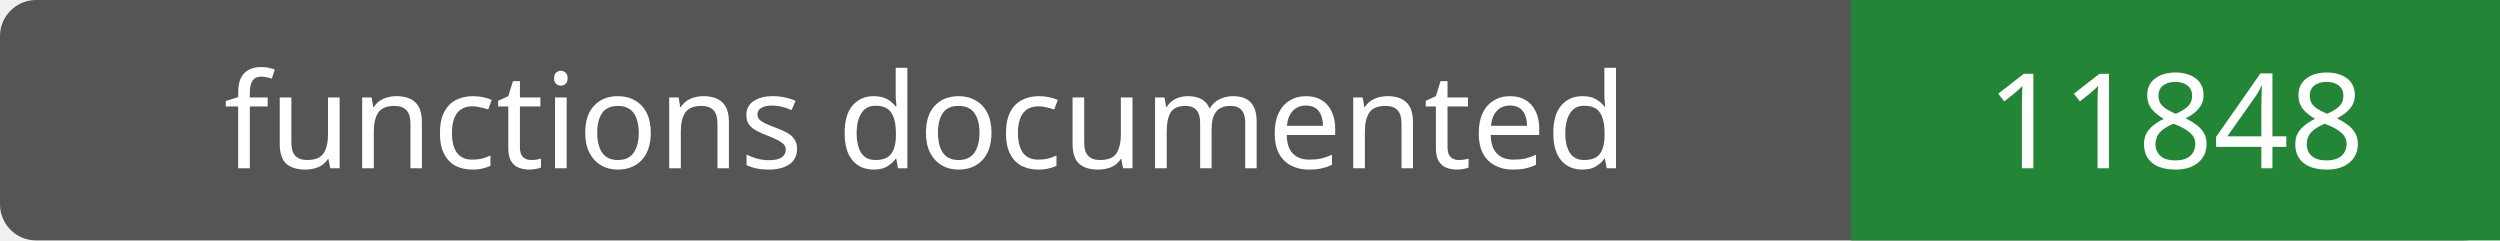
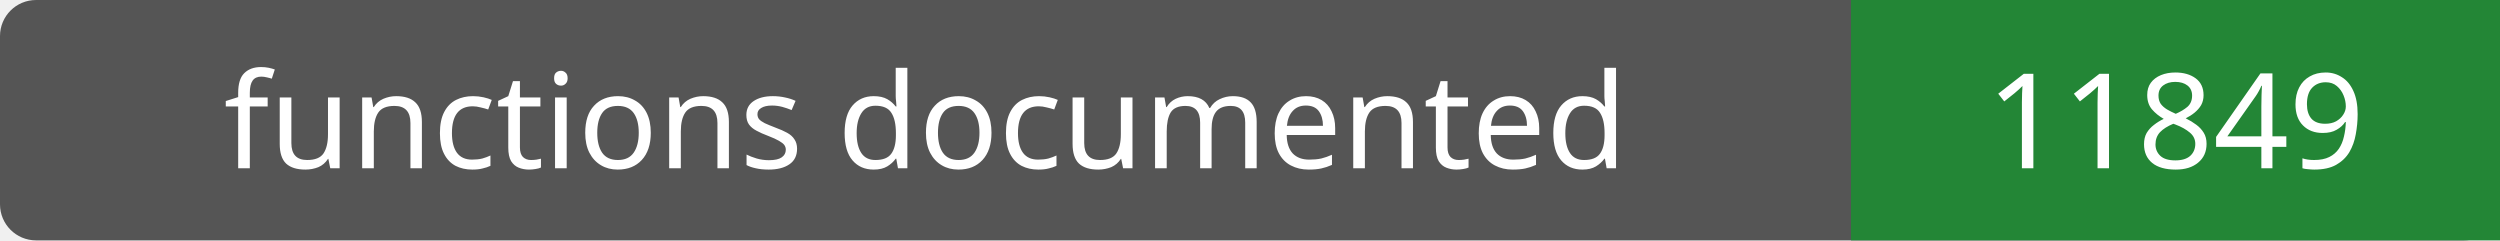
- <svg xmlns="http://www.w3.org/2000/svg" width="208" height="20" role="img" aria-label="functions documented: 11848">
+ <svg xmlns="http://www.w3.org/2000/svg" width="208" height="20" role="img" aria-label="functions documented: 11849">
  <rect width="208" height="20" rx="3" fill="#555" />
  <path fill="#238636" d="M154 0h54v20H154z" />
  <g fill="#fff" text-anchor="middle" font-family="Verdana,sans-serif" font-size="11">
    <text x="77.0" y="14">functions documented</text>
-     <text x="181.0" y="14">11848</text>
+     <text x="181.0" y="14">11849</text>
  </g>
</svg>
